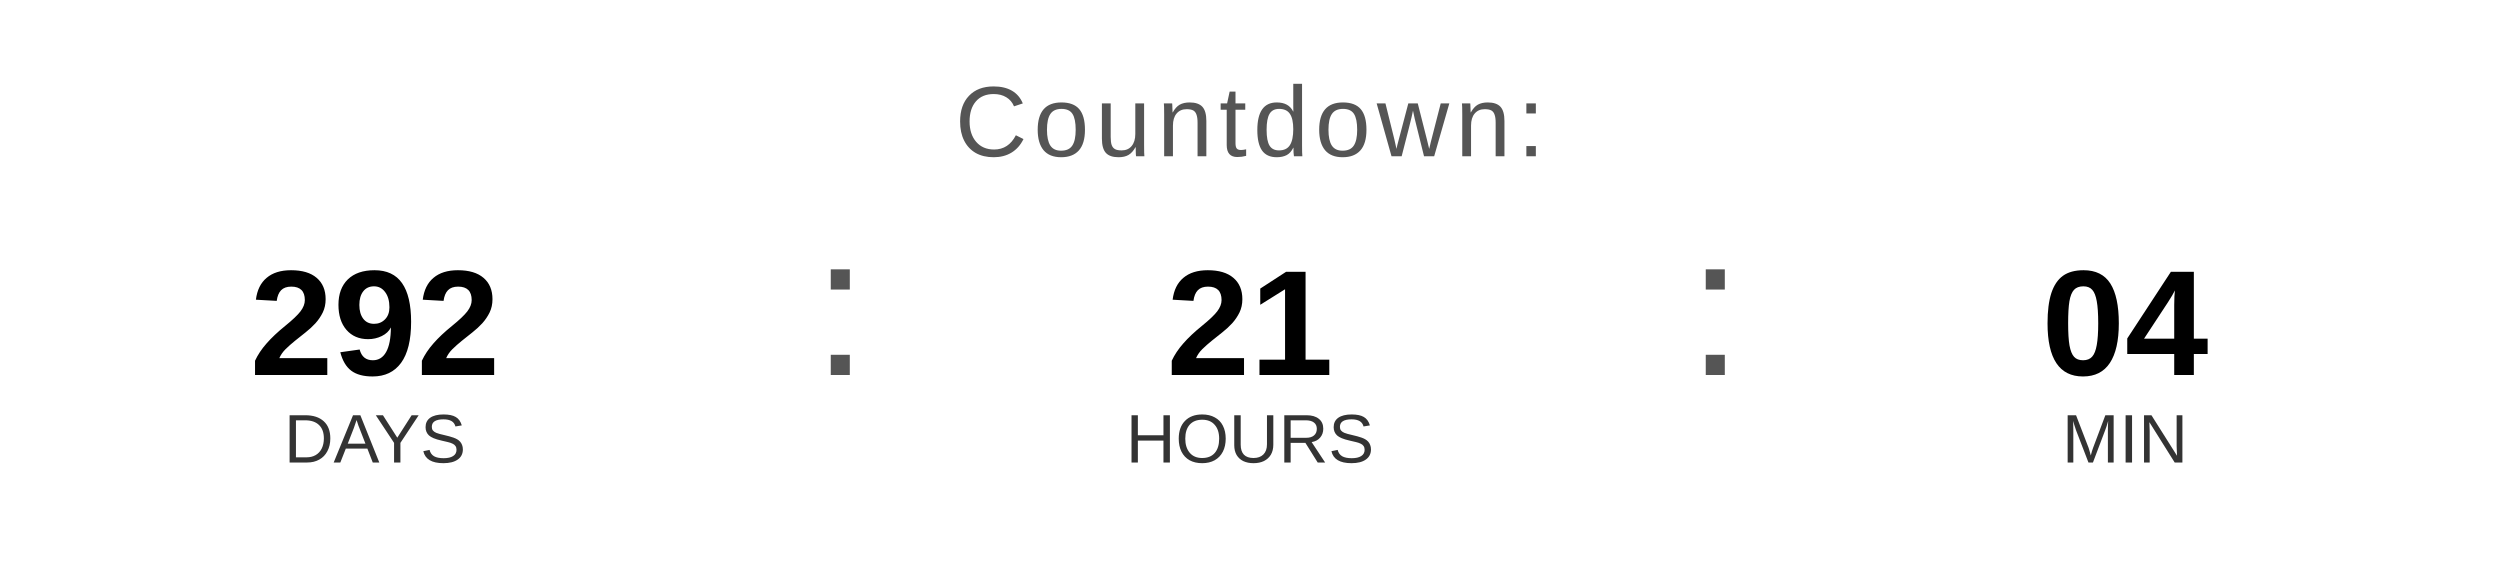
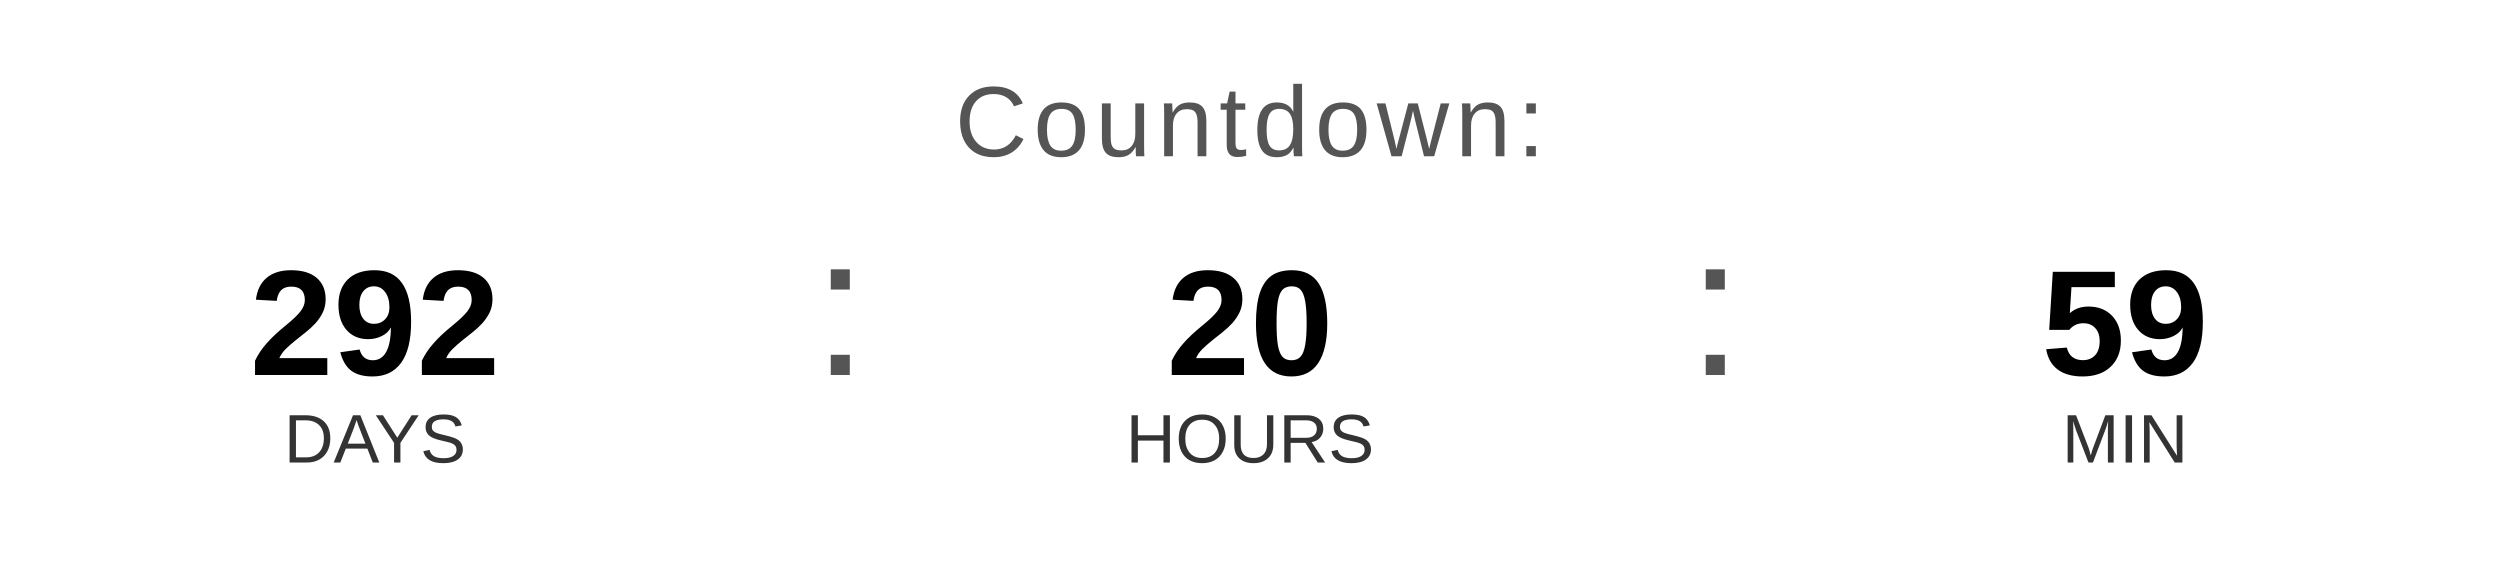
<svg xmlns="http://www.w3.org/2000/svg" width="400" height="90" viewBox="0 0 400 90">
  <text x="200" y="25" font-family="Arial, Helvetica, sans-serif" font-size="16" fill="#555555" text-anchor="middle" letter-spacing="1">
    Countdown:
  </text>
  <text x="60" y="60" font-family="Arial, Helvetica, sans-serif" font-size="24" font-weight="bold" fill="#000000" text-anchor="middle">292</text>
  <text x="60" y="74" font-family="Arial, Helvetica, sans-serif" font-size="11" fill="#333333" text-anchor="middle">DAYS</text>
  <text x="130" y="60" font-family="Arial, sans-serif" font-size="32" fill="#555555">:</text>
-   <text x="200" y="60" font-family="Arial, Helvetica, sans-serif" font-size="24" font-weight="bold" fill="#000000" text-anchor="middle">21</text>
+   <text x="200" y="60" font-family="Arial, Helvetica, sans-serif" font-size="24" font-weight="bold" fill="#000000" text-anchor="middle">20</text>
  <text x="200" y="74" font-family="Arial, Helvetica, sans-serif" font-size="11" fill="#333333" text-anchor="middle">HOURS</text>
  <text x="270" y="60" font-family="Arial, sans-serif" font-size="32" fill="#555555">:</text>
-   <text x="340" y="60" font-family="Arial, Helvetica, sans-serif" font-size="24" font-weight="bold" fill="#000000" text-anchor="middle">04</text>
+   <text x="340" y="60" font-family="Arial, Helvetica, sans-serif" font-size="24" font-weight="bold" fill="#000000" text-anchor="middle">59</text>
  <text x="340" y="74" font-family="Arial, Helvetica, sans-serif" font-size="11" fill="#333333" text-anchor="middle">MIN</text>
</svg>
